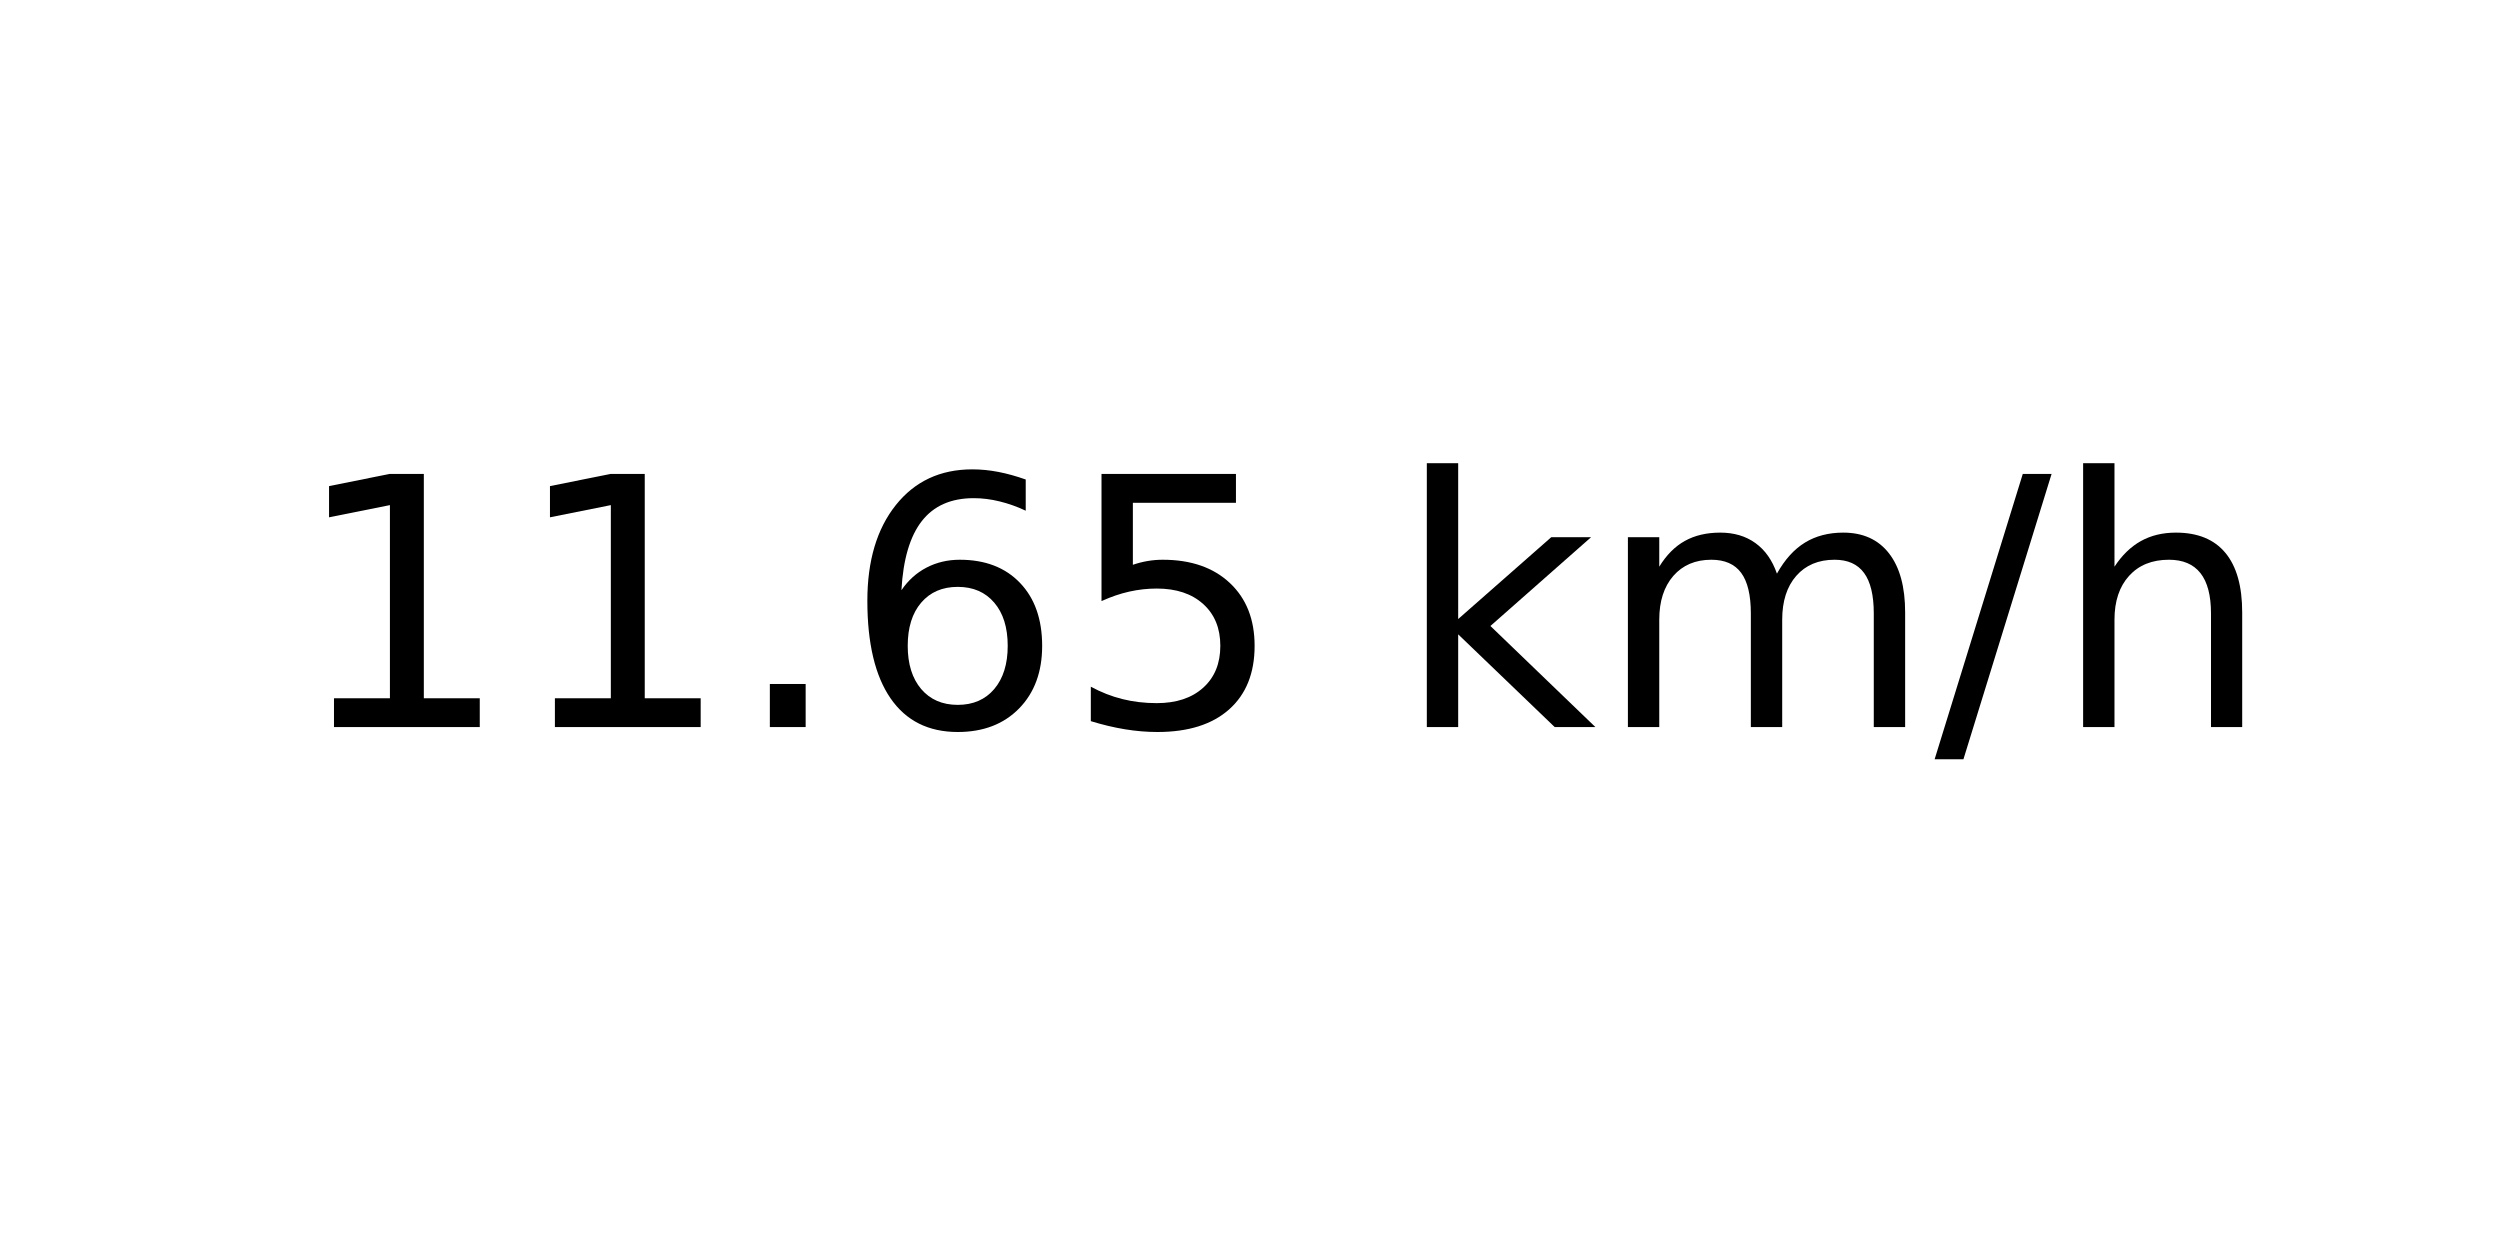
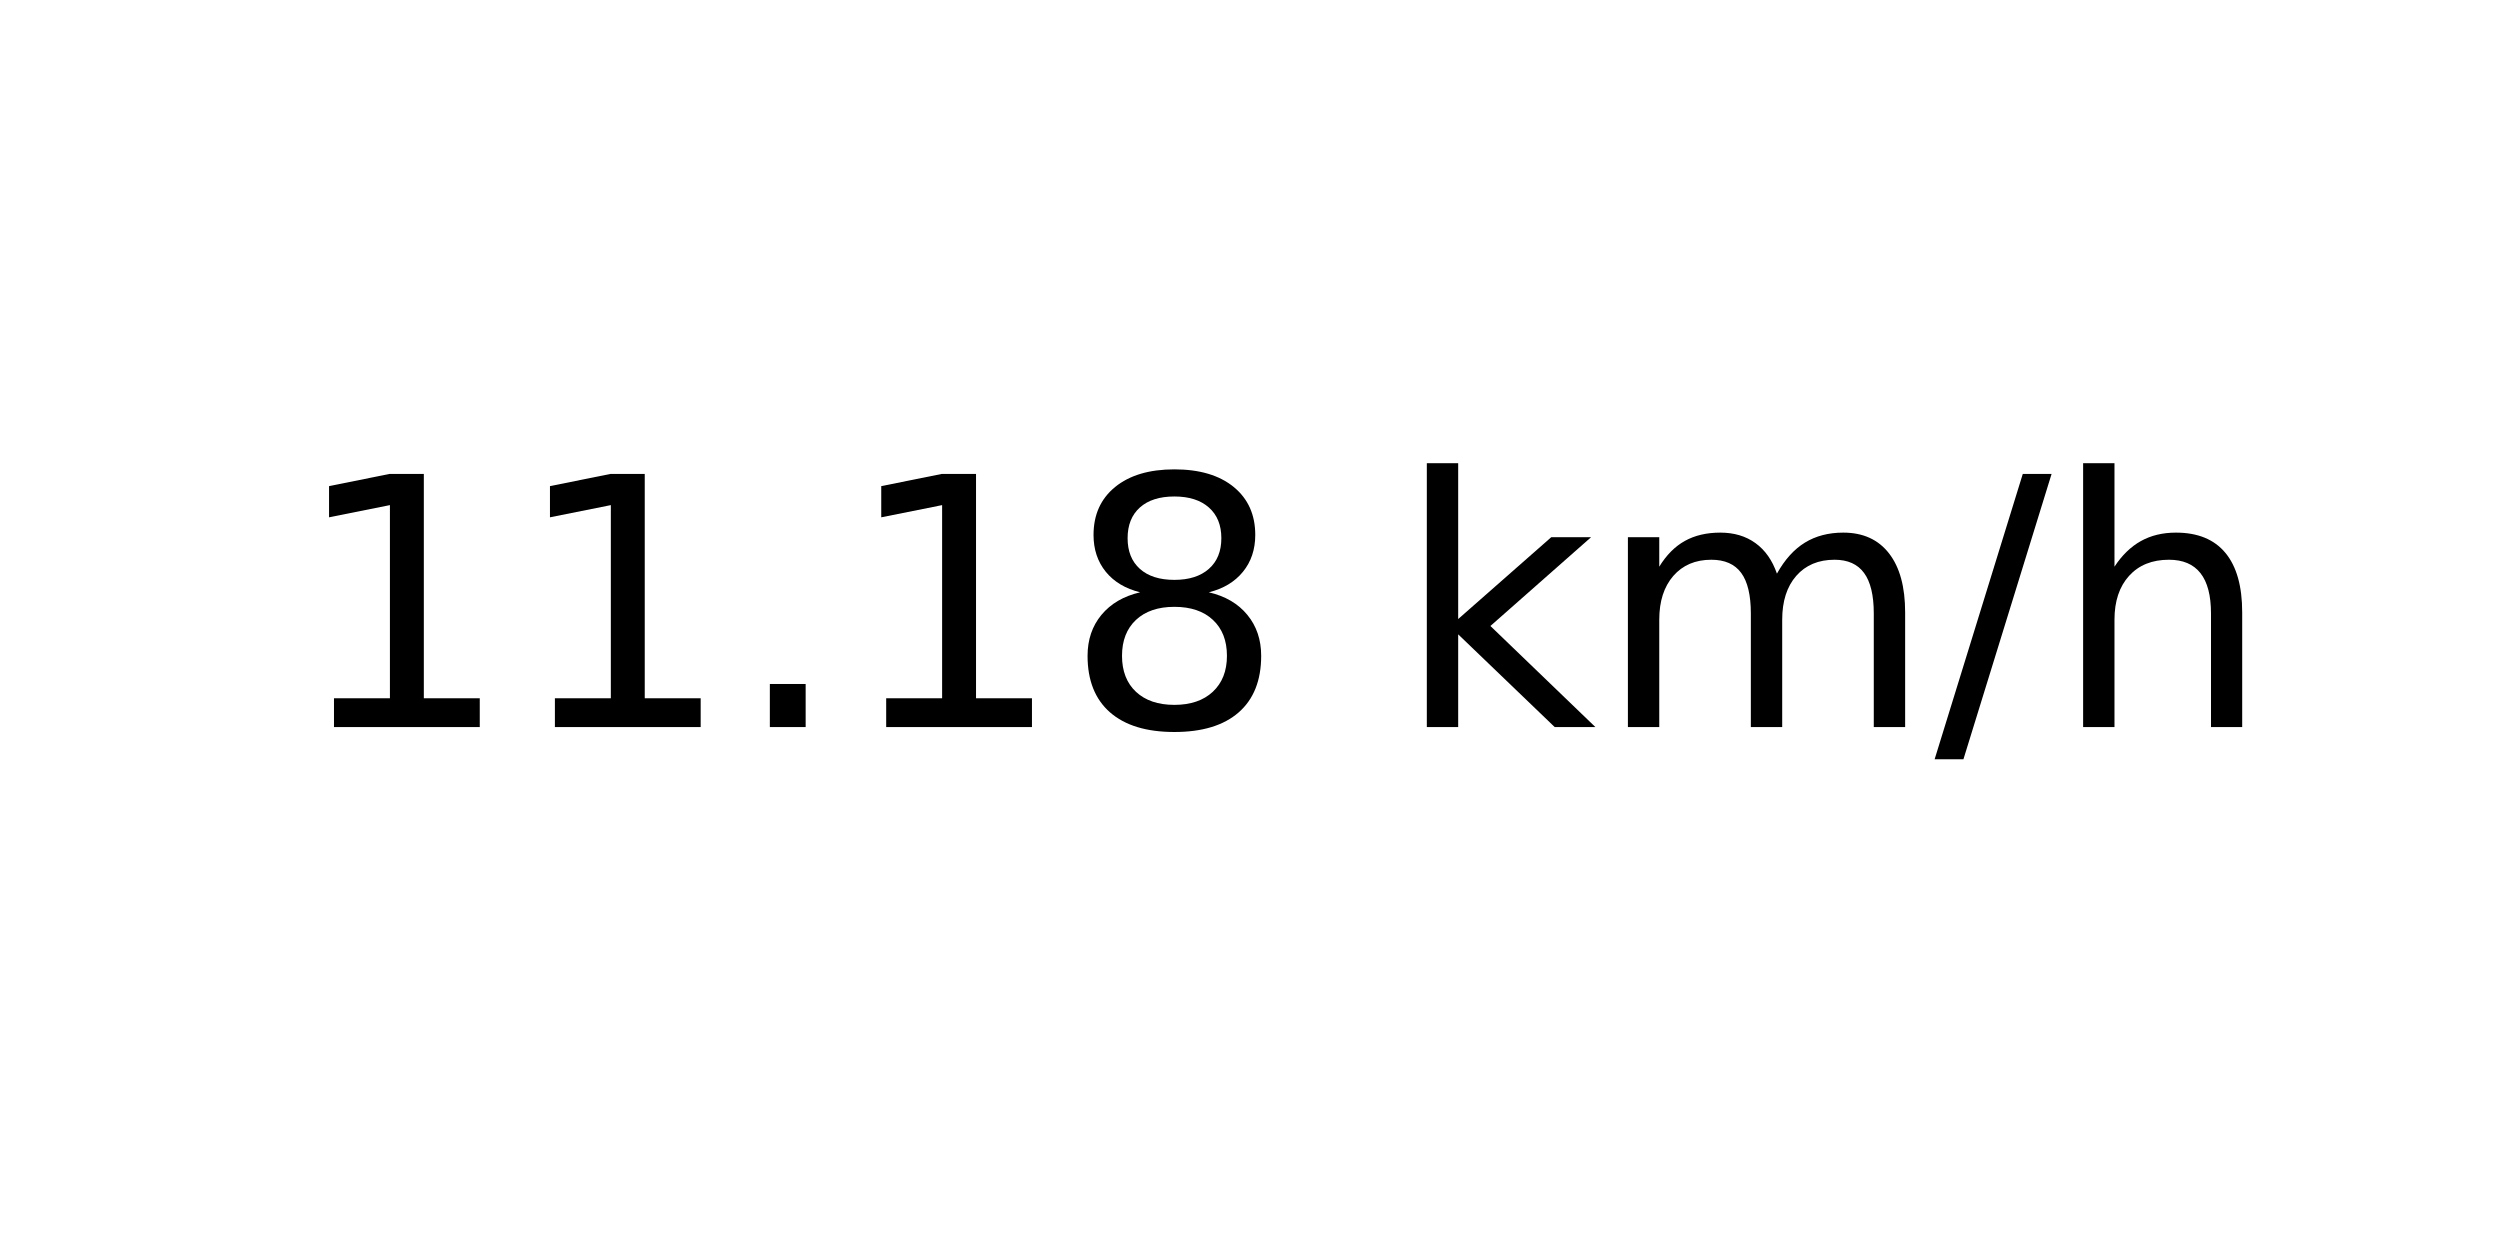
<svg xmlns="http://www.w3.org/2000/svg" xmlns:xlink="http://www.w3.org/1999/xlink" width="72pt" height="36pt" viewBox="0 0 72 36" version="1.1">
  <defs>
    <style type="text/css">*{stroke-linejoin: round; stroke-linecap: butt}</style>
  </defs>
  <g id="figure_1">
    <g id="axes_1">
      <g id="text_1">
        <g transform="translate(8.378125 20.93937) scale(0.1 -0.1)">
          <defs>
            <path id="DejaVuSans-31" d="M 794 531  L 1825 531  L 1825 4091  L 703 3866  L 703 4441  L 1819 4666  L 2450 4666  L 2450 531  L 3481 531  L 3481 0  L 794 0  L 794 531  z " transform="scale(0.015625)" />
            <path id="DejaVuSans-2e" d="M 684 794  L 1344 794  L 1344 0  L 684 0  L 684 794  z " transform="scale(0.015625)" />
-             <path id="DejaVuSans-36" d="M 2113 2584  Q 1688 2584 1439 2293  Q 1191 2003 1191 1497  Q 1191 994 1439 701  Q 1688 409 2113 409  Q 2538 409 2786 701  Q 3034 994 3034 1497  Q 3034 2003 2786 2293  Q 2538 2584 2113 2584  z M 3366 4563  L 3366 3988  Q 3128 4100 2886 4159  Q 2644 4219 2406 4219  Q 1781 4219 1451 3797  Q 1122 3375 1075 2522  Q 1259 2794 1537 2939  Q 1816 3084 2150 3084  Q 2853 3084 3261 2657  Q 3669 2231 3669 1497  Q 3669 778 3244 343  Q 2819 -91 2113 -91  Q 1303 -91 875 529  Q 447 1150 447 2328  Q 447 3434 972 4092  Q 1497 4750 2381 4750  Q 2619 4750 2861 4703  Q 3103 4656 3366 4563  z " transform="scale(0.015625)" />
-             <path id="DejaVuSans-35" d="M 691 4666  L 3169 4666  L 3169 4134  L 1269 4134  L 1269 2991  Q 1406 3038 1543 3061  Q 1681 3084 1819 3084  Q 2600 3084 3056 2656  Q 3513 2228 3513 1497  Q 3513 744 3044 326  Q 2575 -91 1722 -91  Q 1428 -91 1123 -41  Q 819 9 494 109  L 494 744  Q 775 591 1075 516  Q 1375 441 1709 441  Q 2250 441 2565 725  Q 2881 1009 2881 1497  Q 2881 1984 2565 2268  Q 2250 2553 1709 2553  Q 1456 2553 1204 2497  Q 953 2441 691 2322  L 691 4666  z " transform="scale(0.015625)" />
+             <path id="DejaVuSans-38" d="M 2034 2216  Q 1584 2216 1326 1975  Q 1069 1734 1069 1313  Q 1069 891 1326 650  Q 1584 409 2034 409  Q 2484 409 2743 651  Q 3003 894 3003 1313  Q 3003 1734 2745 1975  Q 2488 2216 2034 2216  z M 1403 2484  Q 997 2584 770 2862  Q 544 3141 544 3541  Q 544 4100 942 4425  Q 1341 4750 2034 4750  Q 2731 4750 3128 4425  Q 3525 4100 3525 3541  Q 3525 3141 3298 2862  Q 3072 2584 2669 2484  Q 3125 2378 3379 2068  Q 3634 1759 3634 1313  Q 3634 634 3220 271  Q 2806 -91 2034 -91  Q 1263 -91 848 271  Q 434 634 434 1313  Q 434 1759 690 2068  Q 947 2378 1403 2484  z M 1172 3481  Q 1172 3119 1398 2916  Q 1625 2713 2034 2713  Q 2441 2713 2670 2916  Q 2900 3119 2900 3481  Q 2900 3844 2670 4047  Q 2441 4250 2034 4250  Q 1625 4250 1398 4047  Q 1172 3844 1172 3481  z " transform="scale(0.015625)" />
            <path id="DejaVuSans-20" transform="scale(0.015625)" />
            <path id="DejaVuSans-6b" d="M 581 4863  L 1159 4863  L 1159 1991  L 2875 3500  L 3609 3500  L 1753 1863  L 3688 0  L 2938 0  L 1159 1709  L 1159 0  L 581 0  L 581 4863  z " transform="scale(0.015625)" />
            <path id="DejaVuSans-6d" d="M 3328 2828  Q 3544 3216 3844 3400  Q 4144 3584 4550 3584  Q 5097 3584 5394 3201  Q 5691 2819 5691 2113  L 5691 0  L 5113 0  L 5113 2094  Q 5113 2597 4934 2840  Q 4756 3084 4391 3084  Q 3944 3084 3684 2787  Q 3425 2491 3425 1978  L 3425 0  L 2847 0  L 2847 2094  Q 2847 2600 2669 2842  Q 2491 3084 2119 3084  Q 1678 3084 1418 2786  Q 1159 2488 1159 1978  L 1159 0  L 581 0  L 581 3500  L 1159 3500  L 1159 2956  Q 1356 3278 1631 3431  Q 1906 3584 2284 3584  Q 2666 3584 2933 3390  Q 3200 3197 3328 2828  z " transform="scale(0.015625)" />
            <path id="DejaVuSans-2f" d="M 1625 4666  L 2156 4666  L 531 -594  L 0 -594  L 1625 4666  z " transform="scale(0.015625)" />
            <path id="DejaVuSans-68" d="M 3513 2113  L 3513 0  L 2938 0  L 2938 2094  Q 2938 2591 2744 2837  Q 2550 3084 2163 3084  Q 1697 3084 1428 2787  Q 1159 2491 1159 1978  L 1159 0  L 581 0  L 581 4863  L 1159 4863  L 1159 2956  Q 1366 3272 1645 3428  Q 1925 3584 2291 3584  Q 2894 3584 3203 3211  Q 3513 2838 3513 2113  z " transform="scale(0.015625)" />
          </defs>
          <use xlink:href="#DejaVuSans-31" />
          <use xlink:href="#DejaVuSans-31" x="63.623" />
          <use xlink:href="#DejaVuSans-2e" x="127.246" />
-           <use xlink:href="#DejaVuSans-36" x="159.033" />
-           <use xlink:href="#DejaVuSans-35" x="222.656" />
+           <use xlink:href="#DejaVuSans-31" x="159.033" />
+           <use xlink:href="#DejaVuSans-38" x="222.656" />
          <use xlink:href="#DejaVuSans-20" x="286.279" />
          <use xlink:href="#DejaVuSans-6b" x="318.066" />
          <use xlink:href="#DejaVuSans-6d" x="375.977" />
          <use xlink:href="#DejaVuSans-2f" x="473.389" />
          <use xlink:href="#DejaVuSans-68" x="507.08" />
        </g>
      </g>
    </g>
  </g>
</svg>
